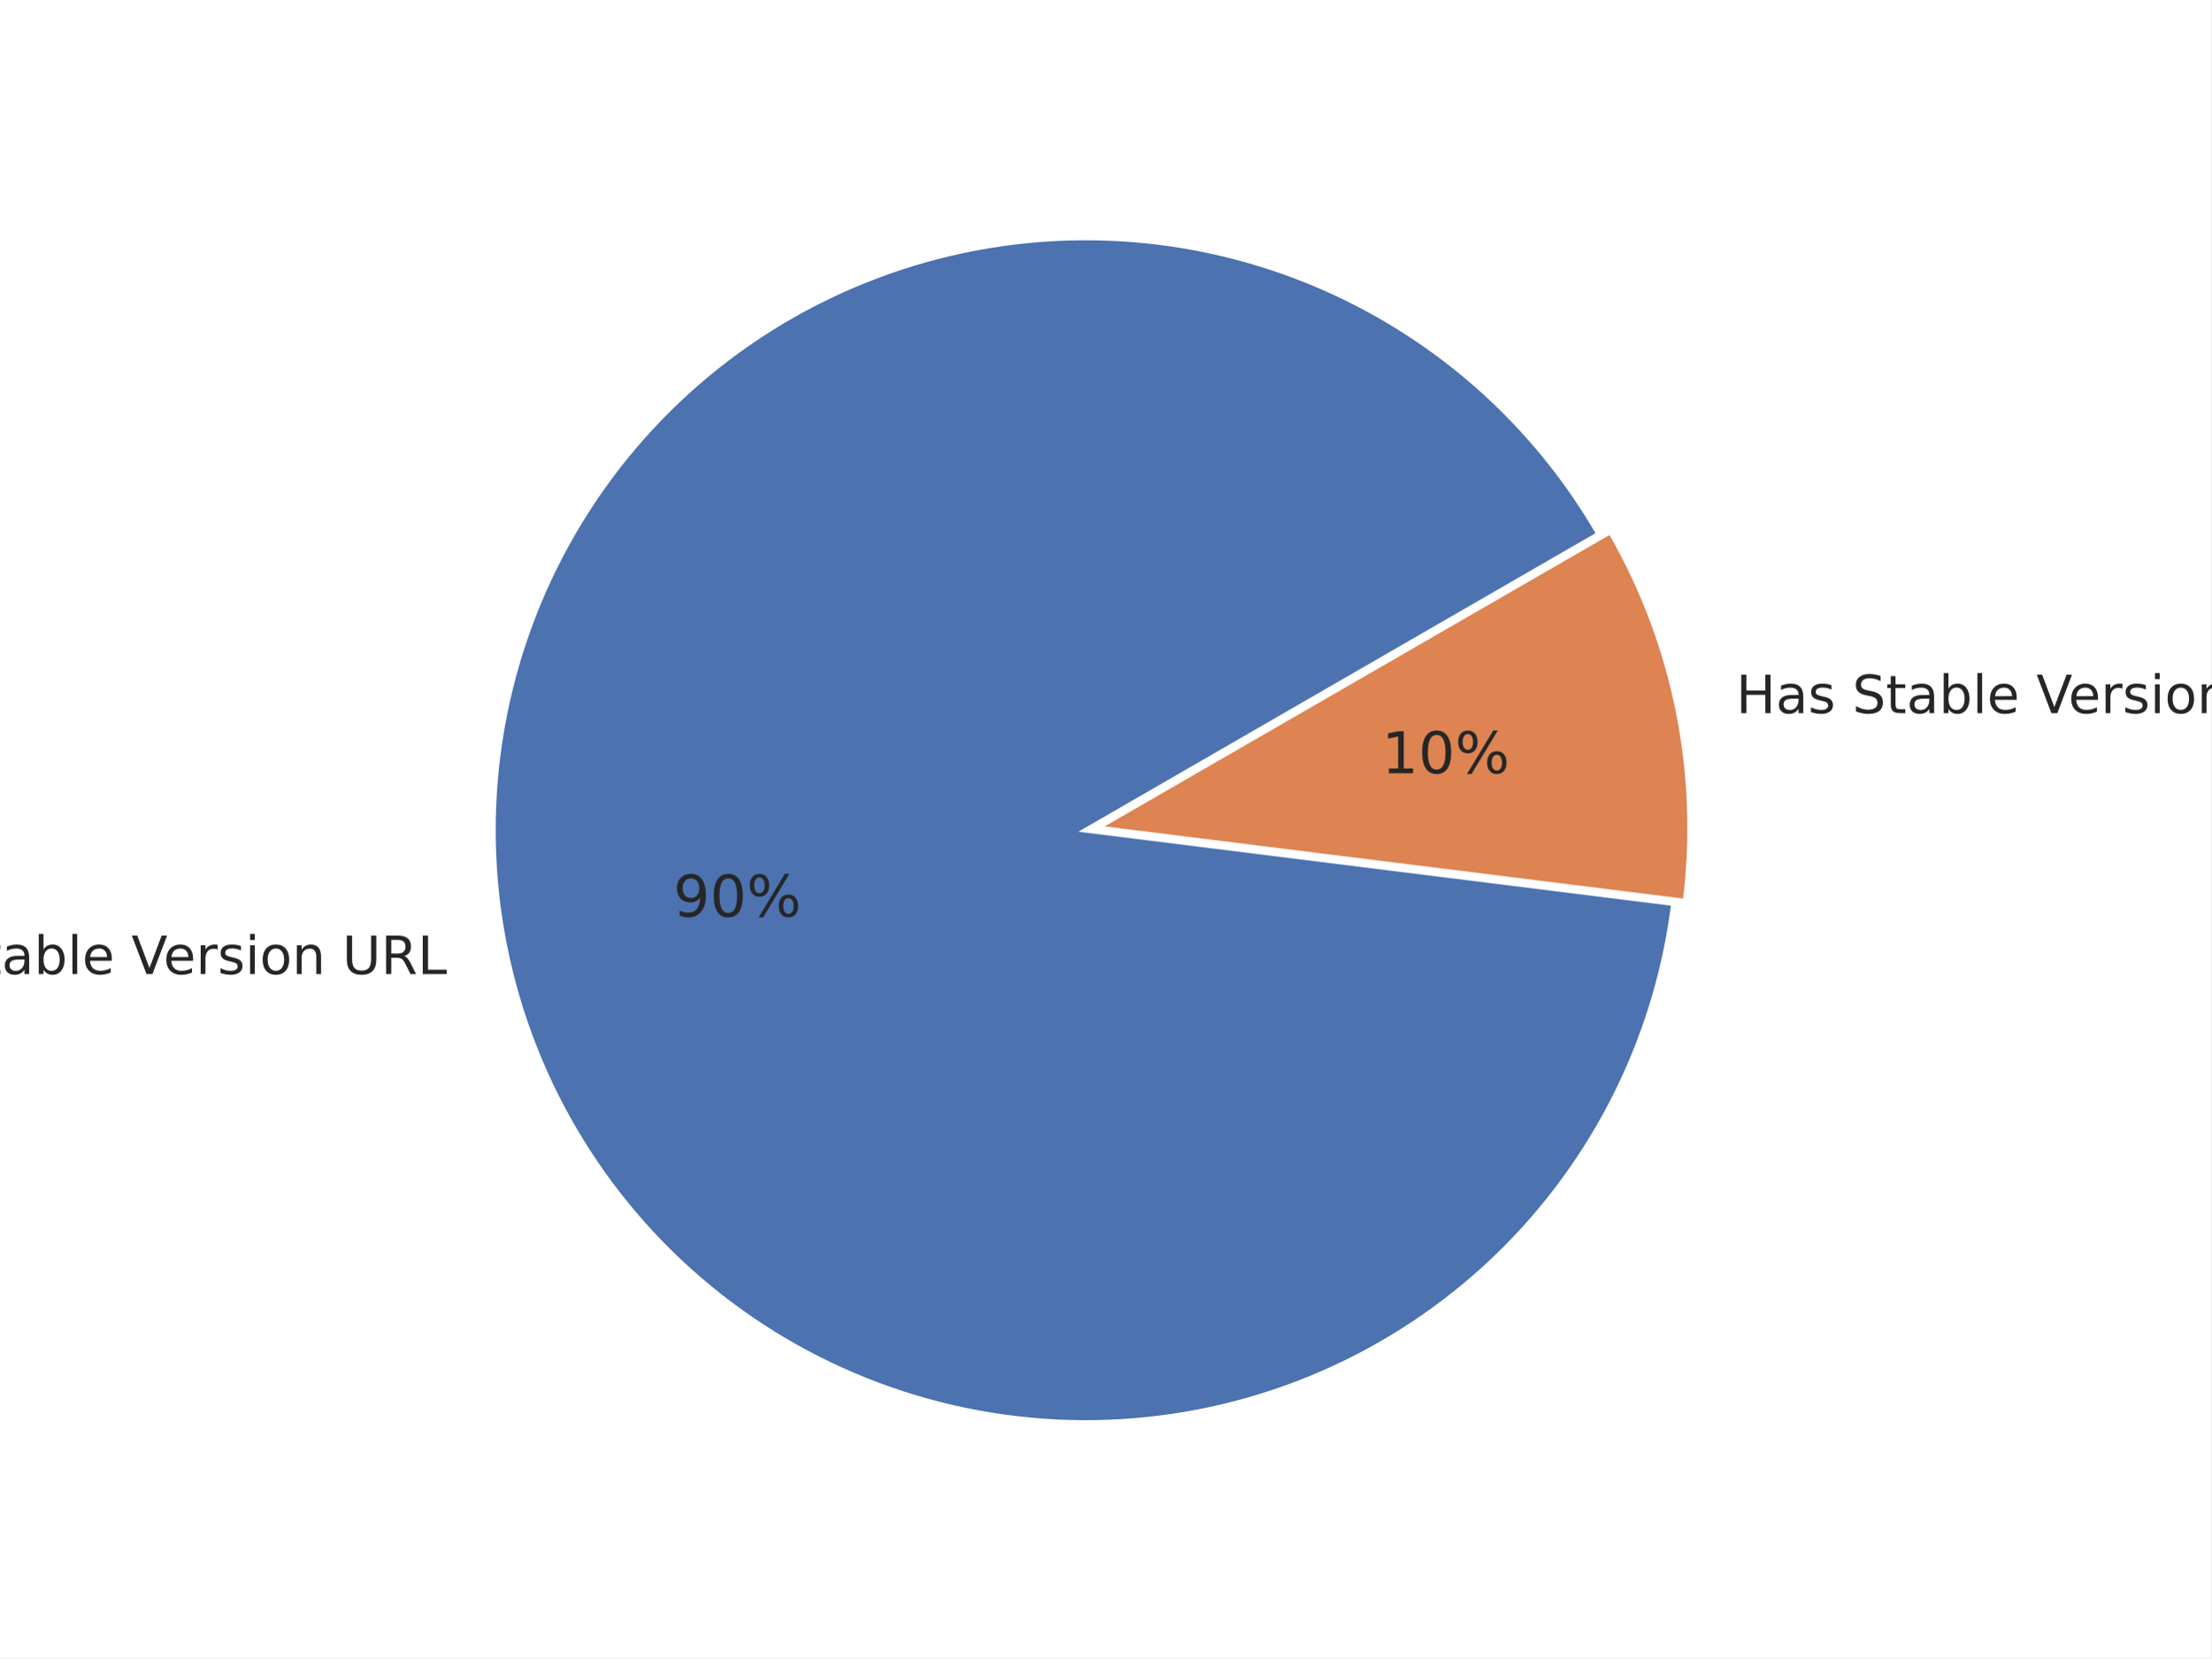
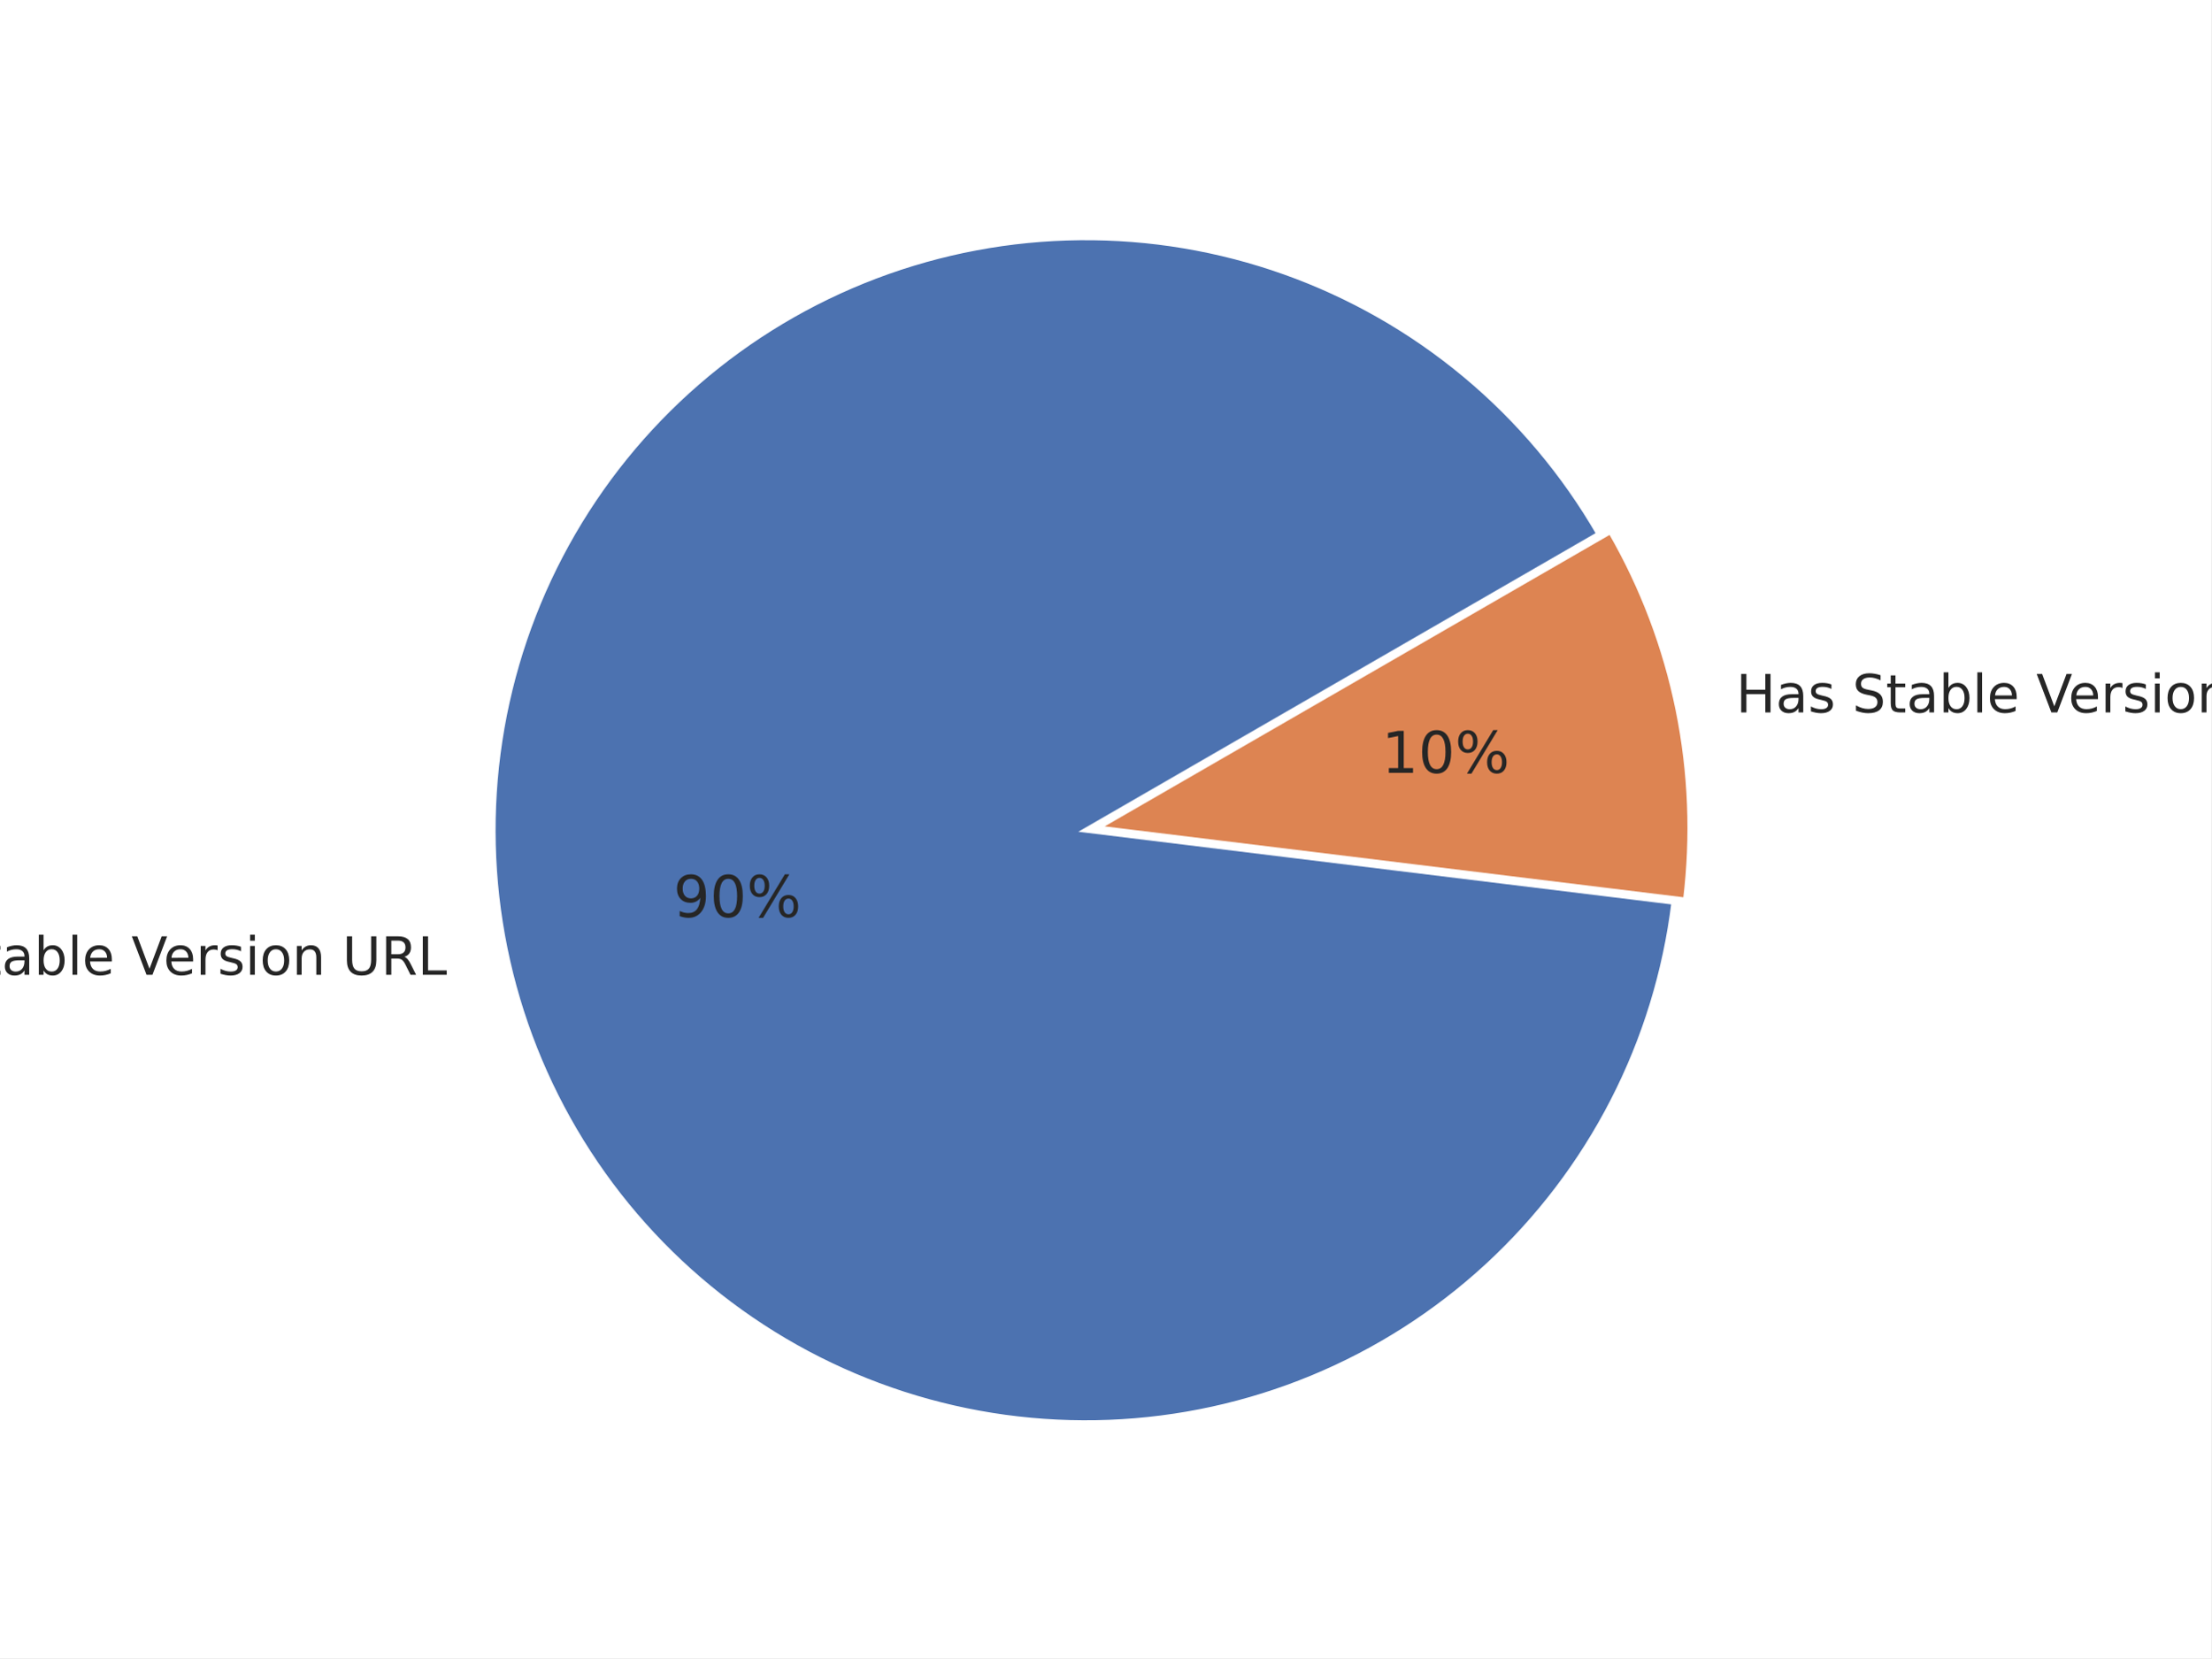
<svg xmlns="http://www.w3.org/2000/svg" xmlns:xlink="http://www.w3.org/1999/xlink" width="460.8pt" height="345.6pt" viewBox="0 0 460.8 345.6" version="1.1">
  <defs>
    <style type="text/css">*{stroke-linejoin: round; stroke-linecap: butt}</style>
  </defs>
  <g id="figure_1">
    <g id="patch_1">
      <path d="M 0 345.6  L 460.8 345.6  L 460.8 0  L 0 0  z " style="fill: #ffffff" />
    </g>
    <g id="axes_1">
      <g id="matplotlib.axis_1" />
      <g id="matplotlib.axis_2" />
      <g id="patch_2">
-         <path d="M 333.188 111.313  C 325.922 98.727 316.49 87.523 305.328 78.217  C 294.166 68.91 281.448 61.647 267.761 56.763  C 254.073 51.879 239.631 49.449 225.099 49.586  C 210.567 49.724 196.172 52.426 182.58 57.568  C 168.987 62.71 156.409 70.212 145.425 79.727  C 134.44 89.243 125.222 100.623 118.195 113.344  C 111.168 126.065 106.441 139.927 104.234 154.291  C 102.026 168.655 102.372 183.296 105.255 197.54  C 108.138 211.784 113.514 225.407 121.134 237.782  C 128.754 250.157 138.499 261.089 149.921 270.075  C 161.342 279.062 174.261 285.961 188.081 290.456  C 201.901 294.95 216.407 296.97 230.929 296.421  C 245.451 295.872 259.763 292.763 273.204 287.238  C 286.646 281.713 299.007 273.858 309.717 264.035  C 320.427 254.212 329.319 242.574 335.983 229.66  C 342.647 216.745 346.979 202.755 348.779 188.334  L 226.265 173.045  z " style="fill: #4c72b0; stroke: #ffffff; stroke-linejoin: miter" />
+         <path d="M 333.206 111.304  C 325.936 98.711 316.498 87.501 305.328 78.191  C 294.159 68.881 281.432 61.617 267.735 56.733  C 254.039 51.85 239.587 49.424 225.047 49.567  C 210.507 49.711 196.106 52.421 182.508 57.574  C 168.911 62.726 156.33 70.24 145.346 79.769  C 134.363 89.297 125.148 100.691 118.127 113.425  C 111.106 126.159 106.39 140.033 104.195 154.407  C 102 168.782 102.361 183.431 105.262 197.68  C 108.163 211.928 113.557 225.553 121.197 237.925  C 128.837 250.297 138.602 261.224 150.043 270.199  C 161.483 279.175 174.419 286.059 188.253 290.535  C 202.088 295.011 216.606 297.009 231.135 296.435  C 245.665 295.862 259.979 292.726 273.418 287.174  C 286.857 281.621 299.21 273.738 309.908 263.889  C 320.605 254.04 329.478 242.378 336.119 229.442  C 342.76 216.507 347.064 202.499 348.833 188.066  L 226.265 173.046  z " style="fill: #4c72b0; stroke: #ffffff; stroke-linejoin: miter" />
      </g>
      <g id="patch_3">
-         <path d="M 351.199 187.844  C 352.853 174.589 352.345 161.153 349.695 148.06  C 347.045 134.968 342.287 122.391 335.608 110.823  L 228.685 172.555  z " style="fill: #dd8452; stroke: #ffffff; stroke-linejoin: miter" />
+         <path d="M 351.253 187.573  C 352.872 174.358 352.344 160.967 349.688 147.92  C 347.032 134.874 342.283 122.342 335.626 110.811  L 228.685 172.554  z " style="fill: #dd8452; stroke: #ffffff; stroke-linejoin: miter" />
      </g>
      <g id="text_1">
-         <g style="fill: #262626" transform="translate(-29.41156 203.0248) scale(0.11 -0.11)">
+         <g style="fill: #262626" transform="translate(-29.40401 203.1784) scale(0.11 -0.11)">
          <defs>
            <path id="DejaVuSans-4e" d="M 628 4666  L 1478 4666  L 3547 763  L 3547 4666  L 4159 4666  L 4159 0  L 3309 0  L 1241 3903  L 1241 0  L 628 0  L 628 4666  z " transform="scale(0.015625)" />
            <path id="DejaVuSans-6f" d="M 1959 3097  Q 1497 3097 1228 2736  Q 959 2375 959 1747  Q 959 1119 1226 758  Q 1494 397 1959 397  Q 2419 397 2687 759  Q 2956 1122 2956 1747  Q 2956 2369 2687 2733  Q 2419 3097 1959 3097  z M 1959 3584  Q 2709 3584 3137 3096  Q 3566 2609 3566 1747  Q 3566 888 3137 398  Q 2709 -91 1959 -91  Q 1206 -91 779 398  Q 353 888 353 1747  Q 353 2609 779 3096  Q 1206 3584 1959 3584  z " transform="scale(0.015625)" />
            <path id="DejaVuSans-20" transform="scale(0.015625)" />
            <path id="DejaVuSans-53" d="M 3425 4513  L 3425 3897  Q 3066 4069 2747 4153  Q 2428 4238 2131 4238  Q 1616 4238 1336 4038  Q 1056 3838 1056 3469  Q 1056 3159 1242 3001  Q 1428 2844 1947 2747  L 2328 2669  Q 3034 2534 3370 2195  Q 3706 1856 3706 1288  Q 3706 609 3251 259  Q 2797 -91 1919 -91  Q 1588 -91 1214 -16  Q 841 59 441 206  L 441 856  Q 825 641 1194 531  Q 1563 422 1919 422  Q 2459 422 2753 634  Q 3047 847 3047 1241  Q 3047 1584 2836 1778  Q 2625 1972 2144 2069  L 1759 2144  Q 1053 2284 737 2584  Q 422 2884 422 3419  Q 422 4038 858 4394  Q 1294 4750 2059 4750  Q 2388 4750 2728 4690  Q 3069 4631 3425 4513  z " transform="scale(0.015625)" />
            <path id="DejaVuSans-74" d="M 1172 4494  L 1172 3500  L 2356 3500  L 2356 3053  L 1172 3053  L 1172 1153  Q 1172 725 1289 603  Q 1406 481 1766 481  L 2356 481  L 2356 0  L 1766 0  Q 1100 0 847 248  Q 594 497 594 1153  L 594 3053  L 172 3053  L 172 3500  L 594 3500  L 594 4494  L 1172 4494  z " transform="scale(0.015625)" />
            <path id="DejaVuSans-61" d="M 2194 1759  Q 1497 1759 1228 1600  Q 959 1441 959 1056  Q 959 750 1161 570  Q 1363 391 1709 391  Q 2188 391 2477 730  Q 2766 1069 2766 1631  L 2766 1759  L 2194 1759  z M 3341 1997  L 3341 0  L 2766 0  L 2766 531  Q 2569 213 2275 61  Q 1981 -91 1556 -91  Q 1019 -91 701 211  Q 384 513 384 1019  Q 384 1609 779 1909  Q 1175 2209 1959 2209  L 2766 2209  L 2766 2266  Q 2766 2663 2505 2880  Q 2244 3097 1772 3097  Q 1472 3097 1187 3025  Q 903 2953 641 2809  L 641 3341  Q 956 3463 1253 3523  Q 1550 3584 1831 3584  Q 2591 3584 2966 3190  Q 3341 2797 3341 1997  z " transform="scale(0.015625)" />
            <path id="DejaVuSans-62" d="M 3116 1747  Q 3116 2381 2855 2742  Q 2594 3103 2138 3103  Q 1681 3103 1420 2742  Q 1159 2381 1159 1747  Q 1159 1113 1420 752  Q 1681 391 2138 391  Q 2594 391 2855 752  Q 3116 1113 3116 1747  z M 1159 2969  Q 1341 3281 1617 3432  Q 1894 3584 2278 3584  Q 2916 3584 3314 3078  Q 3713 2572 3713 1747  Q 3713 922 3314 415  Q 2916 -91 2278 -91  Q 1894 -91 1617 61  Q 1341 213 1159 525  L 1159 0  L 581 0  L 581 4863  L 1159 4863  L 1159 2969  z " transform="scale(0.015625)" />
            <path id="DejaVuSans-6c" d="M 603 4863  L 1178 4863  L 1178 0  L 603 0  L 603 4863  z " transform="scale(0.015625)" />
            <path id="DejaVuSans-65" d="M 3597 1894  L 3597 1613  L 953 1613  Q 991 1019 1311 708  Q 1631 397 2203 397  Q 2534 397 2845 478  Q 3156 559 3463 722  L 3463 178  Q 3153 47 2828 -22  Q 2503 -91 2169 -91  Q 1331 -91 842 396  Q 353 884 353 1716  Q 353 2575 817 3079  Q 1281 3584 2069 3584  Q 2775 3584 3186 3129  Q 3597 2675 3597 1894  z M 3022 2063  Q 3016 2534 2758 2815  Q 2500 3097 2075 3097  Q 1594 3097 1305 2825  Q 1016 2553 972 2059  L 3022 2063  z " transform="scale(0.015625)" />
            <path id="DejaVuSans-56" d="M 1831 0  L 50 4666  L 709 4666  L 2188 738  L 3669 4666  L 4325 4666  L 2547 0  L 1831 0  z " transform="scale(0.015625)" />
            <path id="DejaVuSans-72" d="M 2631 2963  Q 2534 3019 2420 3045  Q 2306 3072 2169 3072  Q 1681 3072 1420 2755  Q 1159 2438 1159 1844  L 1159 0  L 581 0  L 581 3500  L 1159 3500  L 1159 2956  Q 1341 3275 1631 3429  Q 1922 3584 2338 3584  Q 2397 3584 2469 3576  Q 2541 3569 2628 3553  L 2631 2963  z " transform="scale(0.015625)" />
            <path id="DejaVuSans-73" d="M 2834 3397  L 2834 2853  Q 2591 2978 2328 3040  Q 2066 3103 1784 3103  Q 1356 3103 1142 2972  Q 928 2841 928 2578  Q 928 2378 1081 2264  Q 1234 2150 1697 2047  L 1894 2003  Q 2506 1872 2764 1633  Q 3022 1394 3022 966  Q 3022 478 2636 193  Q 2250 -91 1575 -91  Q 1294 -91 989 -36  Q 684 19 347 128  L 347 722  Q 666 556 975 473  Q 1284 391 1588 391  Q 1994 391 2212 530  Q 2431 669 2431 922  Q 2431 1156 2273 1281  Q 2116 1406 1581 1522  L 1381 1569  Q 847 1681 609 1914  Q 372 2147 372 2553  Q 372 3047 722 3315  Q 1072 3584 1716 3584  Q 2034 3584 2315 3537  Q 2597 3491 2834 3397  z " transform="scale(0.015625)" />
            <path id="DejaVuSans-69" d="M 603 3500  L 1178 3500  L 1178 0  L 603 0  L 603 3500  z M 603 4863  L 1178 4863  L 1178 4134  L 603 4134  L 603 4863  z " transform="scale(0.015625)" />
            <path id="DejaVuSans-6e" d="M 3513 2113  L 3513 0  L 2938 0  L 2938 2094  Q 2938 2591 2744 2837  Q 2550 3084 2163 3084  Q 1697 3084 1428 2787  Q 1159 2491 1159 1978  L 1159 0  L 581 0  L 581 3500  L 1159 3500  L 1159 2956  Q 1366 3272 1645 3428  Q 1925 3584 2291 3584  Q 2894 3584 3203 3211  Q 3513 2838 3513 2113  z " transform="scale(0.015625)" />
            <path id="DejaVuSans-55" d="M 556 4666  L 1191 4666  L 1191 1831  Q 1191 1081 1462 751  Q 1734 422 2344 422  Q 2950 422 3222 751  Q 3494 1081 3494 1831  L 3494 4666  L 4128 4666  L 4128 1753  Q 4128 841 3676 375  Q 3225 -91 2344 -91  Q 1459 -91 1007 375  Q 556 841 556 1753  L 556 4666  z " transform="scale(0.015625)" />
            <path id="DejaVuSans-52" d="M 2841 2188  Q 3044 2119 3236 1894  Q 3428 1669 3622 1275  L 4263 0  L 3584 0  L 2988 1197  Q 2756 1666 2539 1819  Q 2322 1972 1947 1972  L 1259 1972  L 1259 0  L 628 0  L 628 4666  L 2053 4666  Q 2853 4666 3247 4331  Q 3641 3997 3641 3322  Q 3641 2881 3436 2590  Q 3231 2300 2841 2188  z M 1259 4147  L 1259 2491  L 2053 2491  Q 2509 2491 2742 2702  Q 2975 2913 2975 3322  Q 2975 3731 2742 3939  Q 2509 4147 2053 4147  L 1259 4147  z " transform="scale(0.015625)" />
            <path id="DejaVuSans-4c" d="M 628 4666  L 1259 4666  L 1259 531  L 3531 531  L 3531 0  L 628 0  L 628 4666  z " transform="scale(0.015625)" />
          </defs>
          <use xlink:href="#DejaVuSans-4e" />
          <use xlink:href="#DejaVuSans-6f" x="74.805" />
          <use xlink:href="#DejaVuSans-20" x="135.986" />
          <use xlink:href="#DejaVuSans-53" x="167.773" />
          <use xlink:href="#DejaVuSans-74" x="231.25" />
          <use xlink:href="#DejaVuSans-61" x="270.459" />
          <use xlink:href="#DejaVuSans-62" x="331.738" />
          <use xlink:href="#DejaVuSans-6c" x="395.215" />
          <use xlink:href="#DejaVuSans-65" x="422.998" />
          <use xlink:href="#DejaVuSans-20" x="484.521" />
          <use xlink:href="#DejaVuSans-56" x="516.309" />
          <use xlink:href="#DejaVuSans-65" x="576.967" />
          <use xlink:href="#DejaVuSans-72" x="638.49" />
          <use xlink:href="#DejaVuSans-73" x="679.604" />
          <use xlink:href="#DejaVuSans-69" x="731.703" />
          <use xlink:href="#DejaVuSans-6f" x="759.486" />
          <use xlink:href="#DejaVuSans-6e" x="820.668" />
          <use xlink:href="#DejaVuSans-20" x="884.047" />
          <use xlink:href="#DejaVuSans-55" x="915.834" />
          <use xlink:href="#DejaVuSans-52" x="989.027" />
          <use xlink:href="#DejaVuSans-4c" x="1058.51" />
        </g>
      </g>
      <g id="text_2">
-         <g style="fill: #262626" transform="translate(140.3231 191.0532) scale(0.12 -0.12)">
+         <g style="fill: #262626" transform="translate(140.3273 191.1376) scale(0.12 -0.12)">
          <defs>
            <path id="DejaVuSans-39" d="M 703 97  L 703 672  Q 941 559 1184 500  Q 1428 441 1663 441  Q 2288 441 2617 861  Q 2947 1281 2994 2138  Q 2813 1869 2534 1725  Q 2256 1581 1919 1581  Q 1219 1581 811 2004  Q 403 2428 403 3163  Q 403 3881 828 4315  Q 1253 4750 1959 4750  Q 2769 4750 3195 4129  Q 3622 3509 3622 2328  Q 3622 1225 3098 567  Q 2575 -91 1691 -91  Q 1453 -91 1209 -44  Q 966 3 703 97  z M 1959 2075  Q 2384 2075 2632 2365  Q 2881 2656 2881 3163  Q 2881 3666 2632 3958  Q 2384 4250 1959 4250  Q 1534 4250 1286 3958  Q 1038 3666 1038 3163  Q 1038 2656 1286 2365  Q 1534 2075 1959 2075  z " transform="scale(0.015625)" />
            <path id="DejaVuSans-30" d="M 2034 4250  Q 1547 4250 1301 3770  Q 1056 3291 1056 2328  Q 1056 1369 1301 889  Q 1547 409 2034 409  Q 2525 409 2770 889  Q 3016 1369 3016 2328  Q 3016 3291 2770 3770  Q 2525 4250 2034 4250  z M 2034 4750  Q 2819 4750 3233 4129  Q 3647 3509 3647 2328  Q 3647 1150 3233 529  Q 2819 -91 2034 -91  Q 1250 -91 836 529  Q 422 1150 422 2328  Q 422 3509 836 4129  Q 1250 4750 2034 4750  z " transform="scale(0.015625)" />
            <path id="DejaVuSans-25" d="M 4653 2053  Q 4381 2053 4226 1822  Q 4072 1591 4072 1178  Q 4072 772 4226 539  Q 4381 306 4653 306  Q 4919 306 5073 539  Q 5228 772 5228 1178  Q 5228 1588 5073 1820  Q 4919 2053 4653 2053  z M 4653 2450  Q 5147 2450 5437 2106  Q 5728 1763 5728 1178  Q 5728 594 5436 251  Q 5144 -91 4653 -91  Q 4153 -91 3862 251  Q 3572 594 3572 1178  Q 3572 1766 3864 2108  Q 4156 2450 4653 2450  z M 1428 4353  Q 1159 4353 1004 4120  Q 850 3888 850 3481  Q 850 3069 1003 2837  Q 1156 2606 1428 2606  Q 1700 2606 1854 2837  Q 2009 3069 2009 3481  Q 2009 3884 1853 4118  Q 1697 4353 1428 4353  z M 4250 4750  L 4750 4750  L 1831 -91  L 1331 -91  L 4250 4750  z M 1428 4750  Q 1922 4750 2215 4408  Q 2509 4066 2509 3481  Q 2509 2891 2217 2550  Q 1925 2209 1428 2209  Q 931 2209 642 2551  Q 353 2894 353 3481  Q 353 4063 643 4406  Q 934 4750 1428 4750  z " transform="scale(0.015625)" />
          </defs>
          <use xlink:href="#DejaVuSans-39" />
          <use xlink:href="#DejaVuSans-30" x="63.623" />
          <use xlink:href="#DejaVuSans-25" x="127.246" />
        </g>
      </g>
      <g id="text_3">
-         <g style="fill: #262626" transform="translate(361.7958 148.6458) scale(0.11 -0.11)">
+         <g style="fill: #262626" transform="translate(361.7882 148.4923) scale(0.11 -0.11)">
          <defs>
            <path id="DejaVuSans-48" d="M 628 4666  L 1259 4666  L 1259 2753  L 3553 2753  L 3553 4666  L 4184 4666  L 4184 0  L 3553 0  L 3553 2222  L 1259 2222  L 1259 0  L 628 0  L 628 4666  z " transform="scale(0.015625)" />
          </defs>
          <use xlink:href="#DejaVuSans-48" />
          <use xlink:href="#DejaVuSans-61" x="75.195" />
          <use xlink:href="#DejaVuSans-73" x="136.475" />
          <use xlink:href="#DejaVuSans-20" x="188.574" />
          <use xlink:href="#DejaVuSans-53" x="220.361" />
          <use xlink:href="#DejaVuSans-74" x="283.838" />
          <use xlink:href="#DejaVuSans-61" x="323.047" />
          <use xlink:href="#DejaVuSans-62" x="384.326" />
          <use xlink:href="#DejaVuSans-6c" x="447.803" />
          <use xlink:href="#DejaVuSans-65" x="475.586" />
          <use xlink:href="#DejaVuSans-20" x="537.109" />
          <use xlink:href="#DejaVuSans-56" x="568.896" />
          <use xlink:href="#DejaVuSans-65" x="629.555" />
          <use xlink:href="#DejaVuSans-72" x="691.078" />
          <use xlink:href="#DejaVuSans-73" x="732.191" />
          <use xlink:href="#DejaVuSans-69" x="784.291" />
          <use xlink:href="#DejaVuSans-6f" x="812.074" />
          <use xlink:href="#DejaVuSans-6e" x="873.256" />
          <use xlink:href="#DejaVuSans-20" x="936.635" />
          <use xlink:href="#DejaVuSans-55" x="968.422" />
          <use xlink:href="#DejaVuSans-52" x="1041.615" />
          <use xlink:href="#DejaVuSans-4c" x="1111.098" />
        </g>
      </g>
      <g id="text_4">
-         <g style="fill: #262626" transform="translate(287.955 161.1693) scale(0.12 -0.12)">
+         <g style="fill: #262626" transform="translate(287.9508 161.0849) scale(0.12 -0.12)">
          <defs>
            <path id="DejaVuSans-31" d="M 794 531  L 1825 531  L 1825 4091  L 703 3866  L 703 4441  L 1819 4666  L 2450 4666  L 2450 531  L 3481 531  L 3481 0  L 794 0  L 794 531  z " transform="scale(0.015625)" />
          </defs>
          <use xlink:href="#DejaVuSans-31" />
          <use xlink:href="#DejaVuSans-30" x="63.623" />
          <use xlink:href="#DejaVuSans-25" x="127.246" />
        </g>
      </g>
    </g>
  </g>
</svg>
